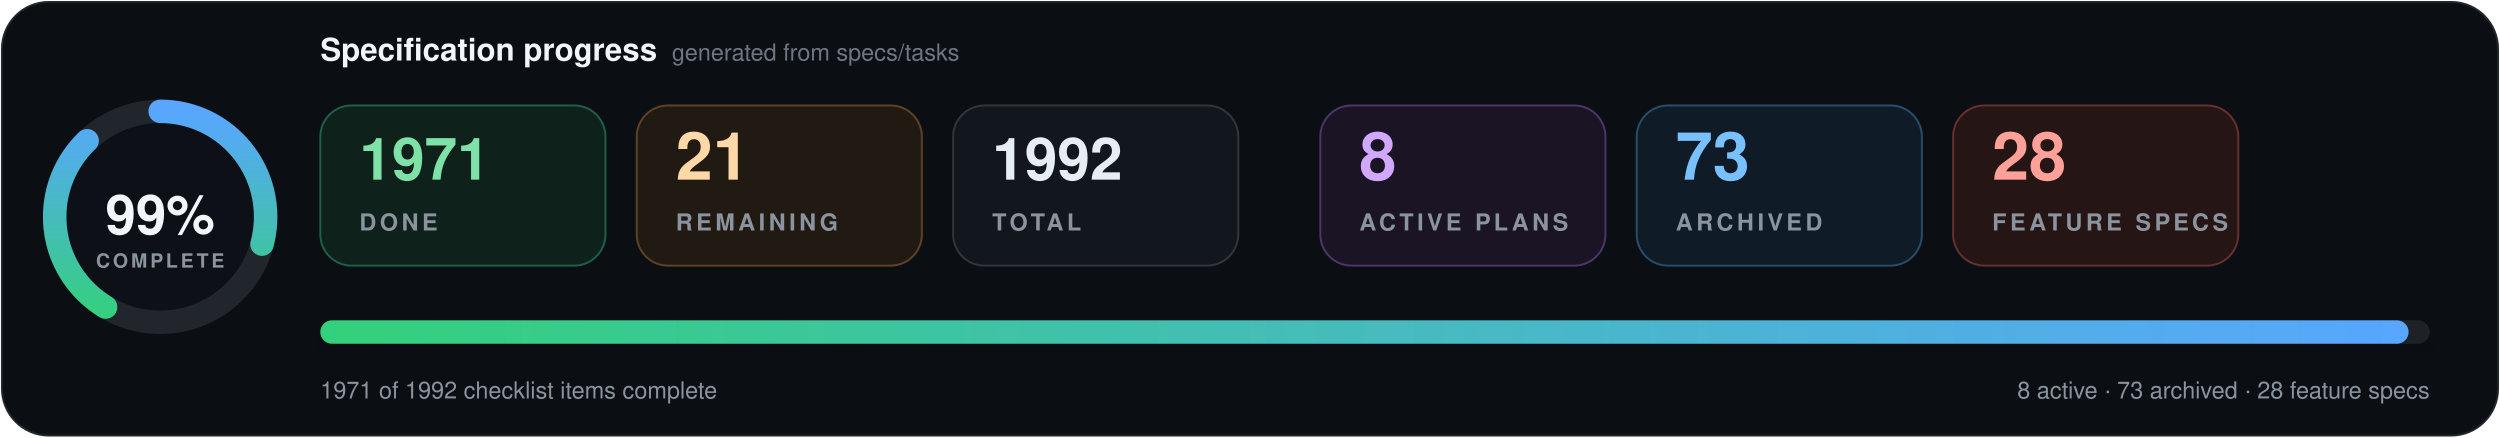
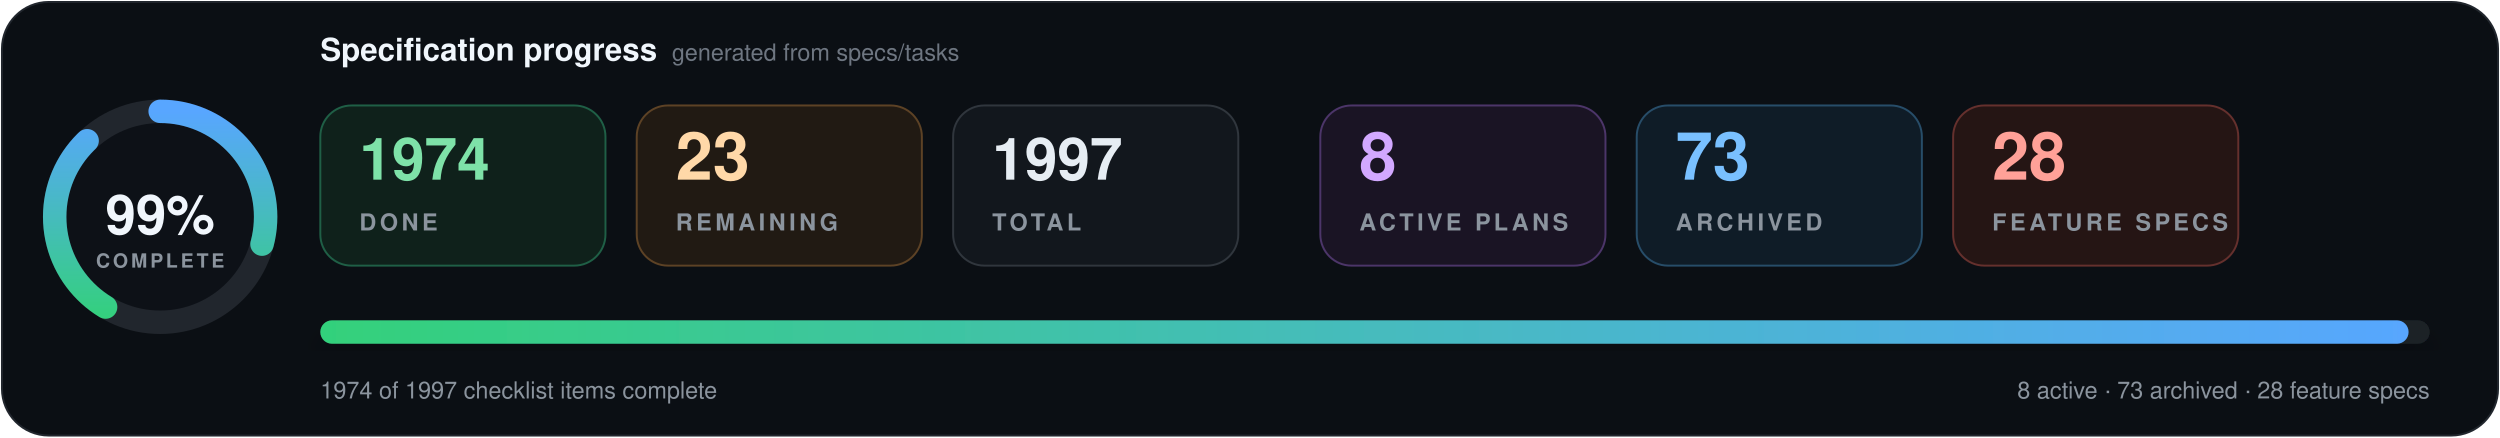
- <svg xmlns="http://www.w3.org/2000/svg" data-cache-version="1787773719" width="1280" height="224" viewBox="0 0 1280 224" role="img" aria-labelledby="title description" font-family="system-ui, -apple-system, BlinkMacSystemFont, 'Segoe UI', Helvetica, Arial, sans-serif" font-variant-numeric="tabular-nums">
+ <svg xmlns="http://www.w3.org/2000/svg" data-cache-version="1787909611" width="1280" height="224" viewBox="0 0 1280 224" role="img" aria-labelledby="title description" font-family="system-ui, -apple-system, BlinkMacSystemFont, 'Segoe UI', Helvetica, Arial, sans-serif" font-variant-numeric="tabular-nums">
  <defs>
    <linearGradient id="progress" x1="0" x2="1">
      <stop offset="0" stop-color="#33d17a" />
      <stop offset="1" stop-color="#58a6ff" />
    </linearGradient>
    <filter id="shadow" x="-10%" y="-20%" width="120%" height="150%">
      <feDropShadow dx="0" dy="7" stdDeviation="9" flood-color="#000" flood-opacity=".28" />
    </filter>
  </defs>
  <rect x="1" y="1" width="1278" height="222" rx="24" fill="#0b0f14" stroke="#21262d" />
  <g transform="translate(82 111)">
    <circle r="54" fill="#0d1117" stroke="#21262d" stroke-width="12" />
    <circle r="54" fill="none" stroke="url(#progress)" stroke-width="12" stroke-linecap="round" pathLength="100" stroke-dasharray="99 100" transform="rotate(-90)" />
    <text y="-1" text-anchor="middle" dominant-baseline="middle" fill="#f0f6fc" font-size="28" font-weight="800">99%</text>
    <text y="26" text-anchor="middle" fill="#8b949e" font-size="10" font-weight="700" letter-spacing="1.5">COMPLETE</text>
  </g>
  <text x="164" y="31" fill="#f0f6fc" font-size="16" font-weight="750">Specification progress</text>
  <text x="344" y="31" fill="#6e7681" font-size="12">generated from specs/tasks</text>
  <g transform="translate(164 54)">
    <rect width="146" height="82" rx="16" fill="#0f211b" stroke="#1f5f46" />
-     <text x="20" y="38" fill="#7ee2a8" font-size="30" font-weight="750">1971</text>
+     <text x="20" y="38" fill="#7ee2a8" font-size="30" font-weight="750">1974</text>
    <text x="20" y="64" fill="#8b949e" font-size="12" font-weight="700" letter-spacing="1.8">DONE</text>
  </g>
  <g transform="translate(326 54)">
    <rect width="146" height="82" rx="16" fill="#211a13" stroke="#5d4225" />
-     <text x="20" y="38" fill="#ffd8a8" font-size="34" font-weight="750">21</text>
+     <text x="20" y="38" fill="#ffd8a8" font-size="34" font-weight="750">23</text>
    <text x="20" y="64" fill="#8b949e" font-size="12" font-weight="700" letter-spacing="1.8">REMAINING</text>
  </g>
  <g transform="translate(488 54)">
    <rect width="146" height="82" rx="16" fill="#12171d" stroke="#30363d" />
-     <text x="20" y="38" fill="#e6edf3" font-size="30" font-weight="750">1992</text>
+     <text x="20" y="38" fill="#e6edf3" font-size="30" font-weight="750">1997</text>
    <text x="20" y="64" fill="#8b949e" font-size="12" font-weight="700" letter-spacing="1.8">TOTAL</text>
  </g>
  <g transform="translate(676 54)">
    <rect width="146" height="82" rx="16" fill="#1a1424" stroke="#4c3569" />
    <text x="20" y="38" fill="#d2a8ff" font-size="34" font-weight="750">8</text>
    <text x="20" y="64" fill="#8b949e" font-size="12" font-weight="700" letter-spacing="1.8">ACTIVE PLANS</text>
  </g>
  <g transform="translate(838 54)">
    <rect width="146" height="82" rx="16" fill="#0f1c27" stroke="#274d69" />
    <text x="20" y="38" fill="#79c0ff" font-size="34" font-weight="750">73</text>
    <text x="20" y="64" fill="#8b949e" font-size="12" font-weight="700" letter-spacing="1.8">ARCHIVED</text>
  </g>
  <g transform="translate(1000 54)">
    <rect width="146" height="82" rx="16" fill="#251514" stroke="#65302d" />
    <text x="20" y="38" fill="#ffa198" font-size="34" font-weight="750">28</text>
    <text x="20" y="64" fill="#8b949e" font-size="12" font-weight="700" letter-spacing="1.8">FEATURE SPECS</text>
  </g>
  <g filter="url(#shadow)">
    <rect x="164" y="164" width="1080" height="12" rx="6" fill="#1b2128" />
    <rect x="164" y="164" width="1069.2" height="12" rx="6" fill="url(#progress)" />
  </g>
-   <text x="164" y="204" fill="#8b949e" font-size="12">1971 of 1992 checklist items complete</text>
+   <text x="164" y="204" fill="#8b949e" font-size="12">1974 of 1997 checklist items complete</text>
  <text x="1244" y="204" text-anchor="end" fill="#8b949e" font-size="12">8 active · 73 archived · 28 feature specs</text>
</svg>
